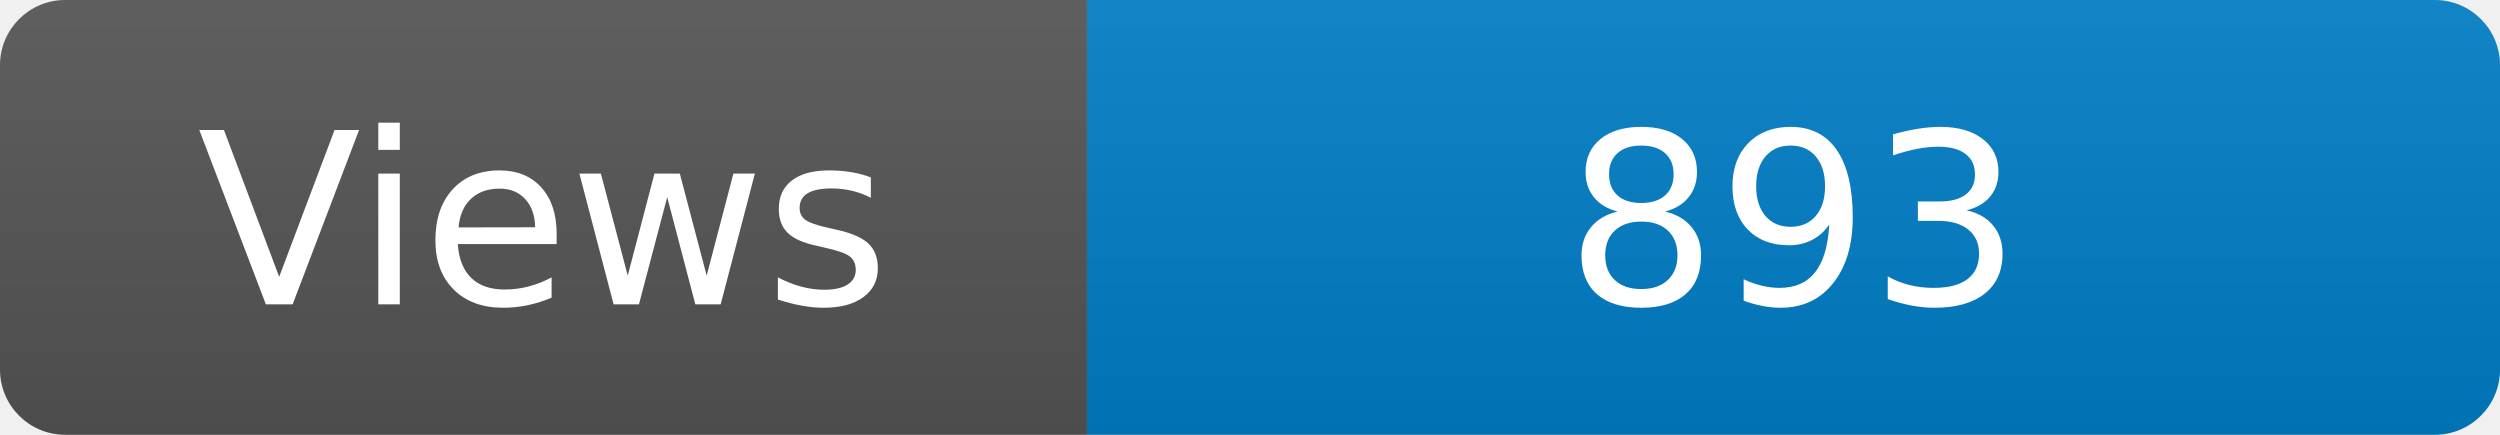
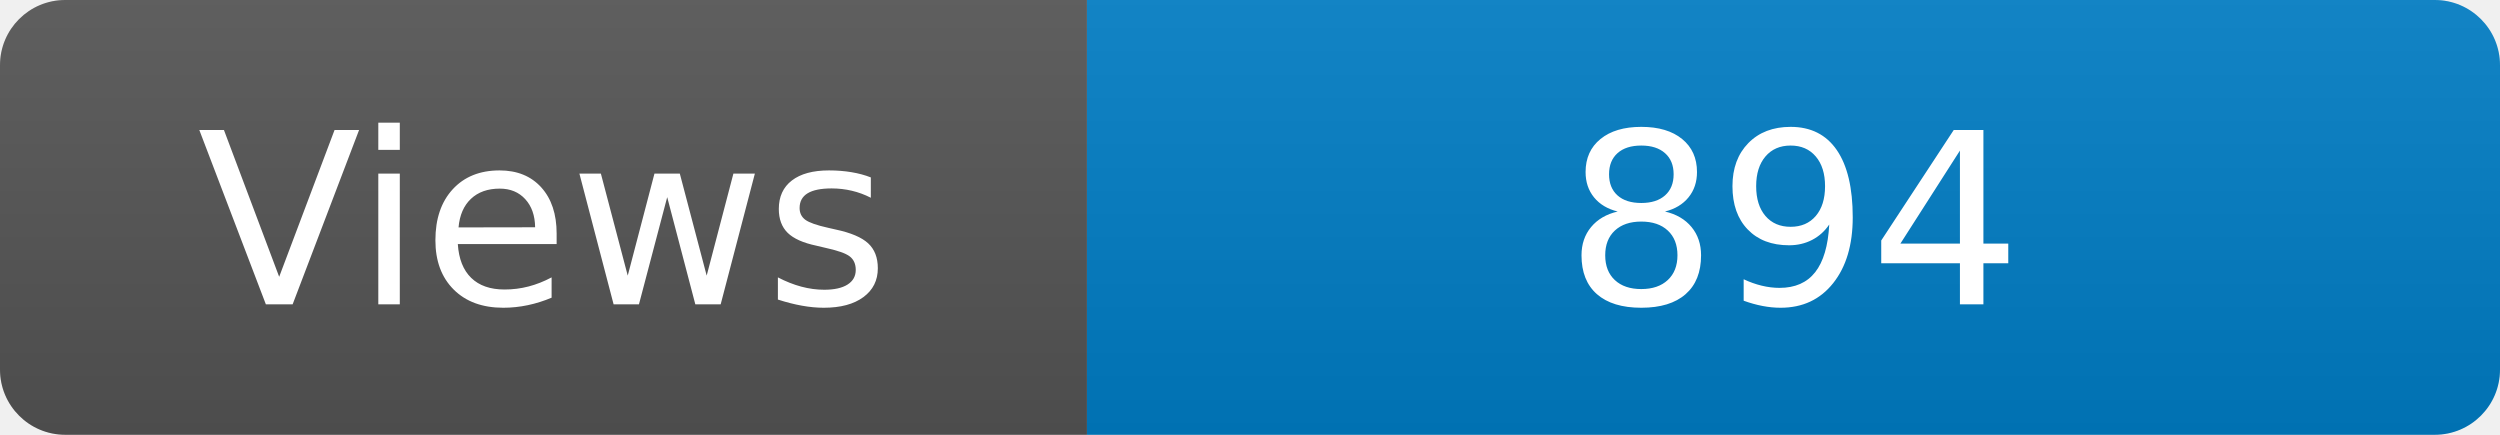
<svg xmlns="http://www.w3.org/2000/svg" width="115" height="20" role="img" aria-label="Maintained?: yes">
  <linearGradient id="s" x2="0" y2="100%">
    <stop offset="0" stop-color="#bbb" stop-opacity=".1" />
    <stop offset="1" stop-opacity=".1" />
  </linearGradient>
  <clipPath id="r">
    <rect width="115" height="20" rx="3" fill="#fff" />
  </clipPath>
  <g clip-path="url(#r)">
    <rect width="50" height="20" fill="#555" />
    <rect x="50" width="160" height="20" fill="#007ec6" />
    <rect width="115" height="20" fill="url(#s)" />
  </g>
  <g fill="#fff" text-anchor="middle" font-family="Verdana,Geneva,DejaVu Sans,sans-serif" font-size="110">
    <text x="250" y="140" transform="scale(.1)" fill="#fff">Views</text>
-     <text x="825" y="140" transform="scale(.1)" fill="#fff">893</text>
+     <text x="825" y="140" transform="scale(.1)" fill="#fff">894</text>
  </g>
</svg>
